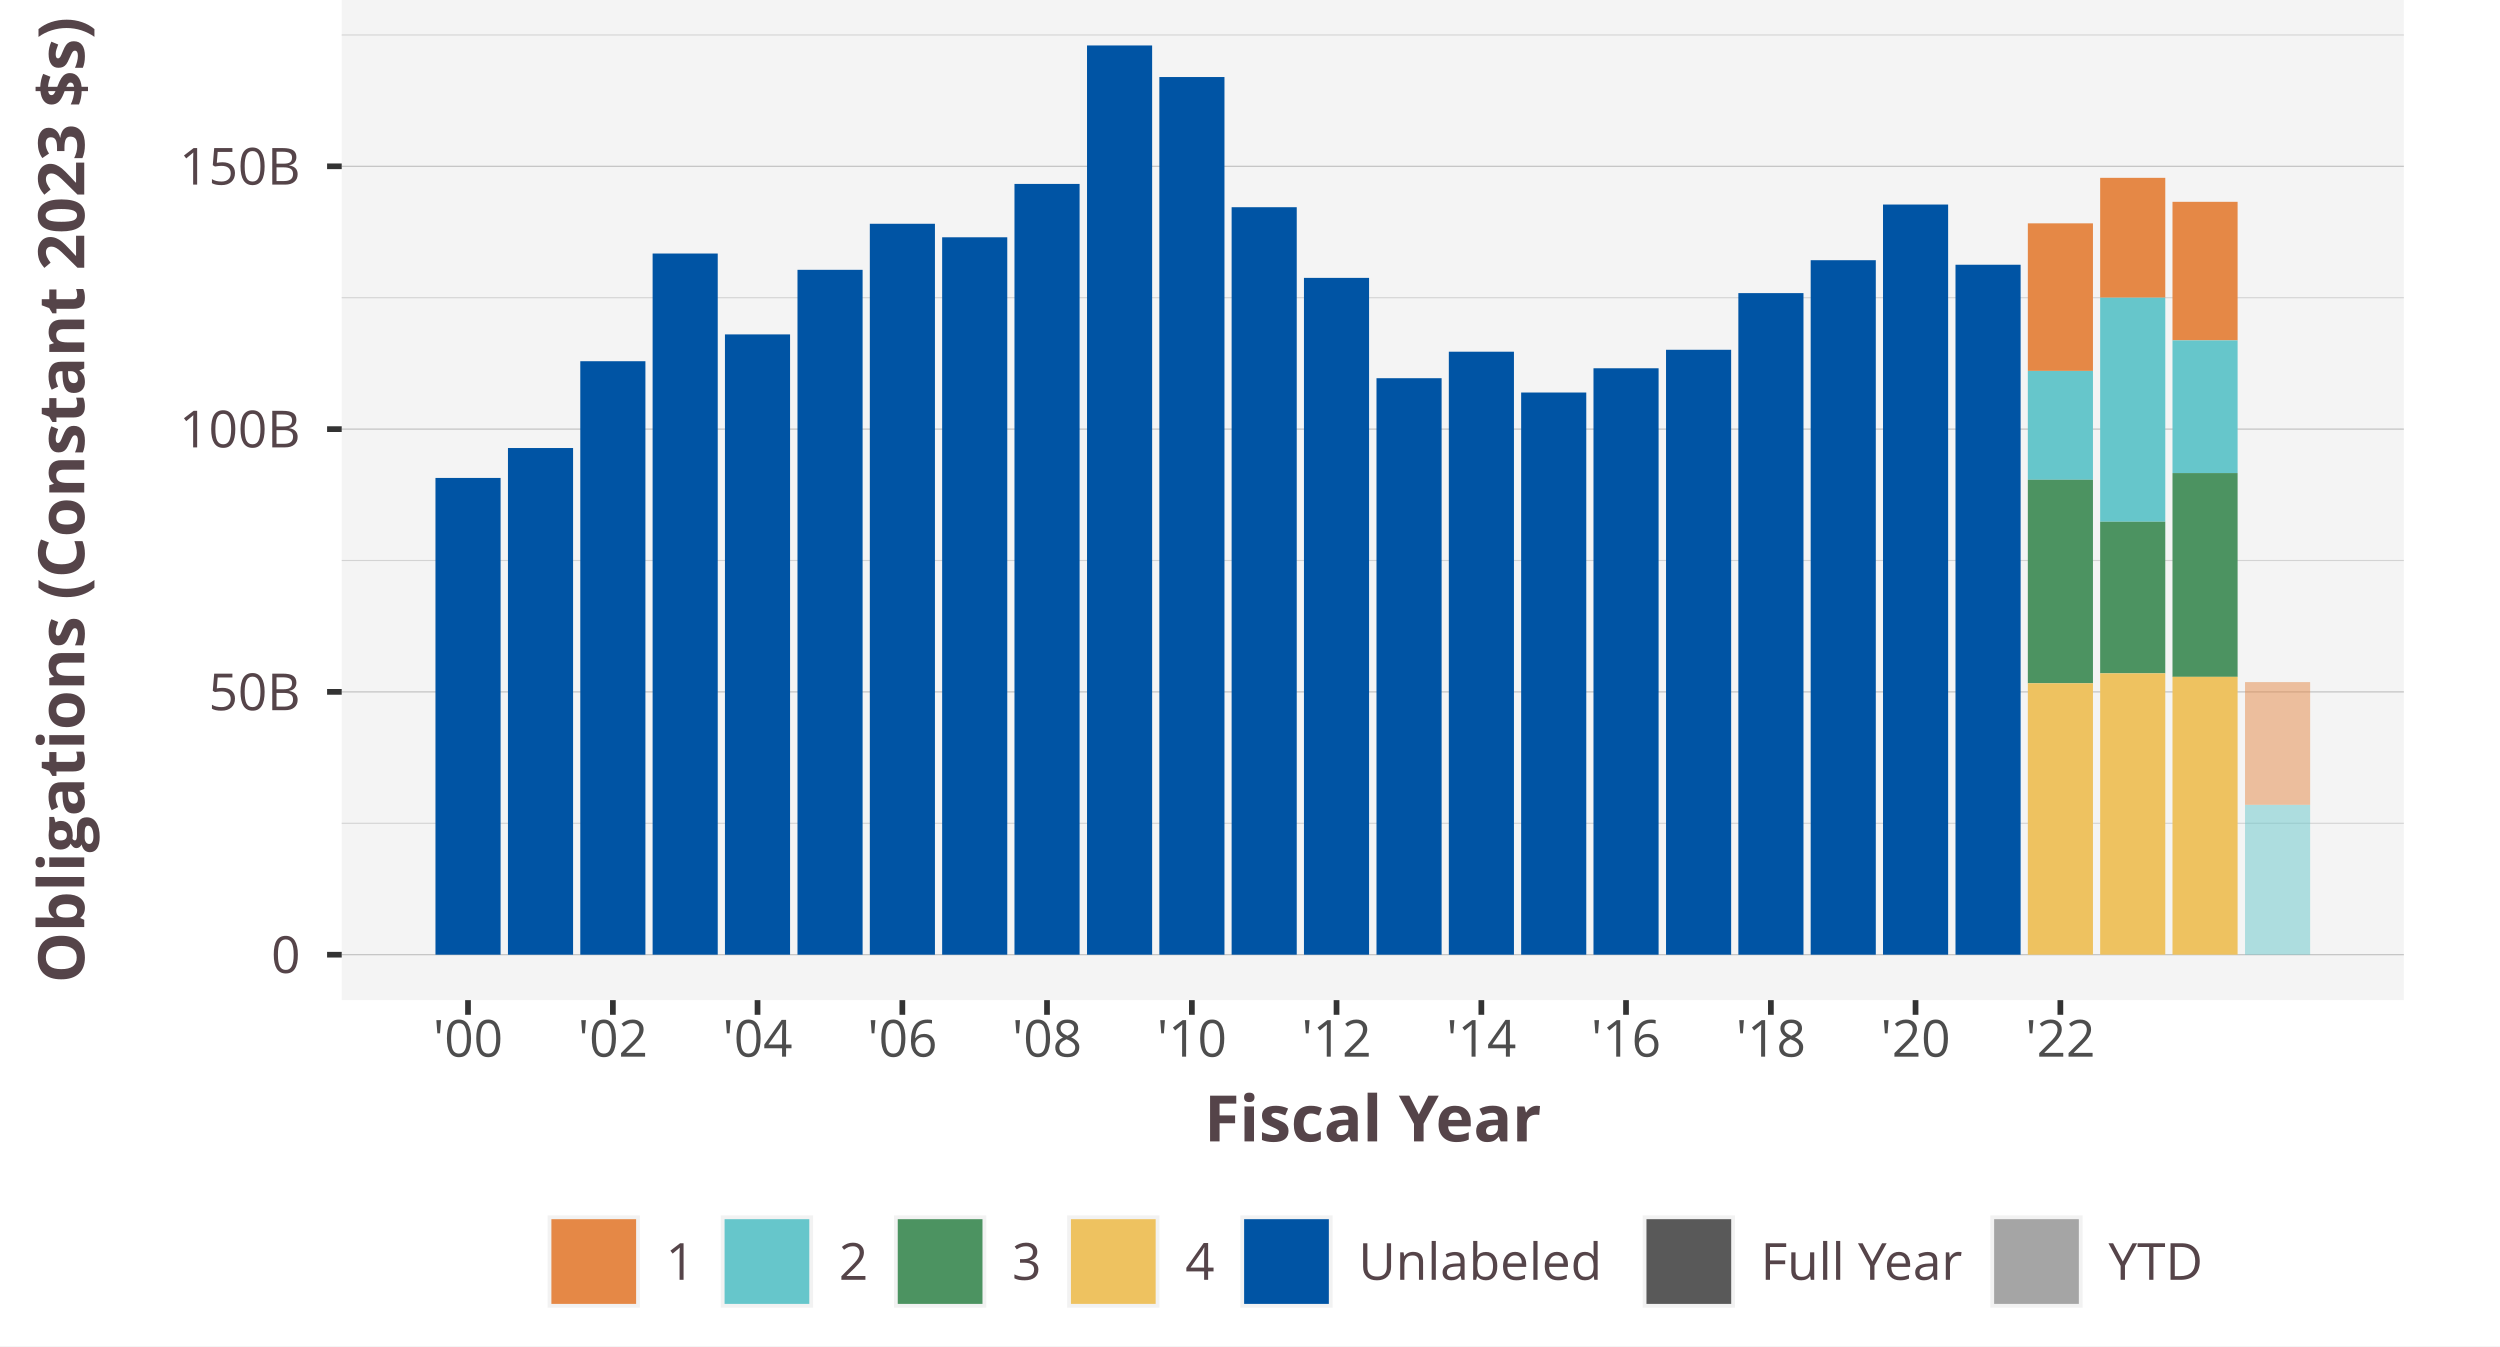
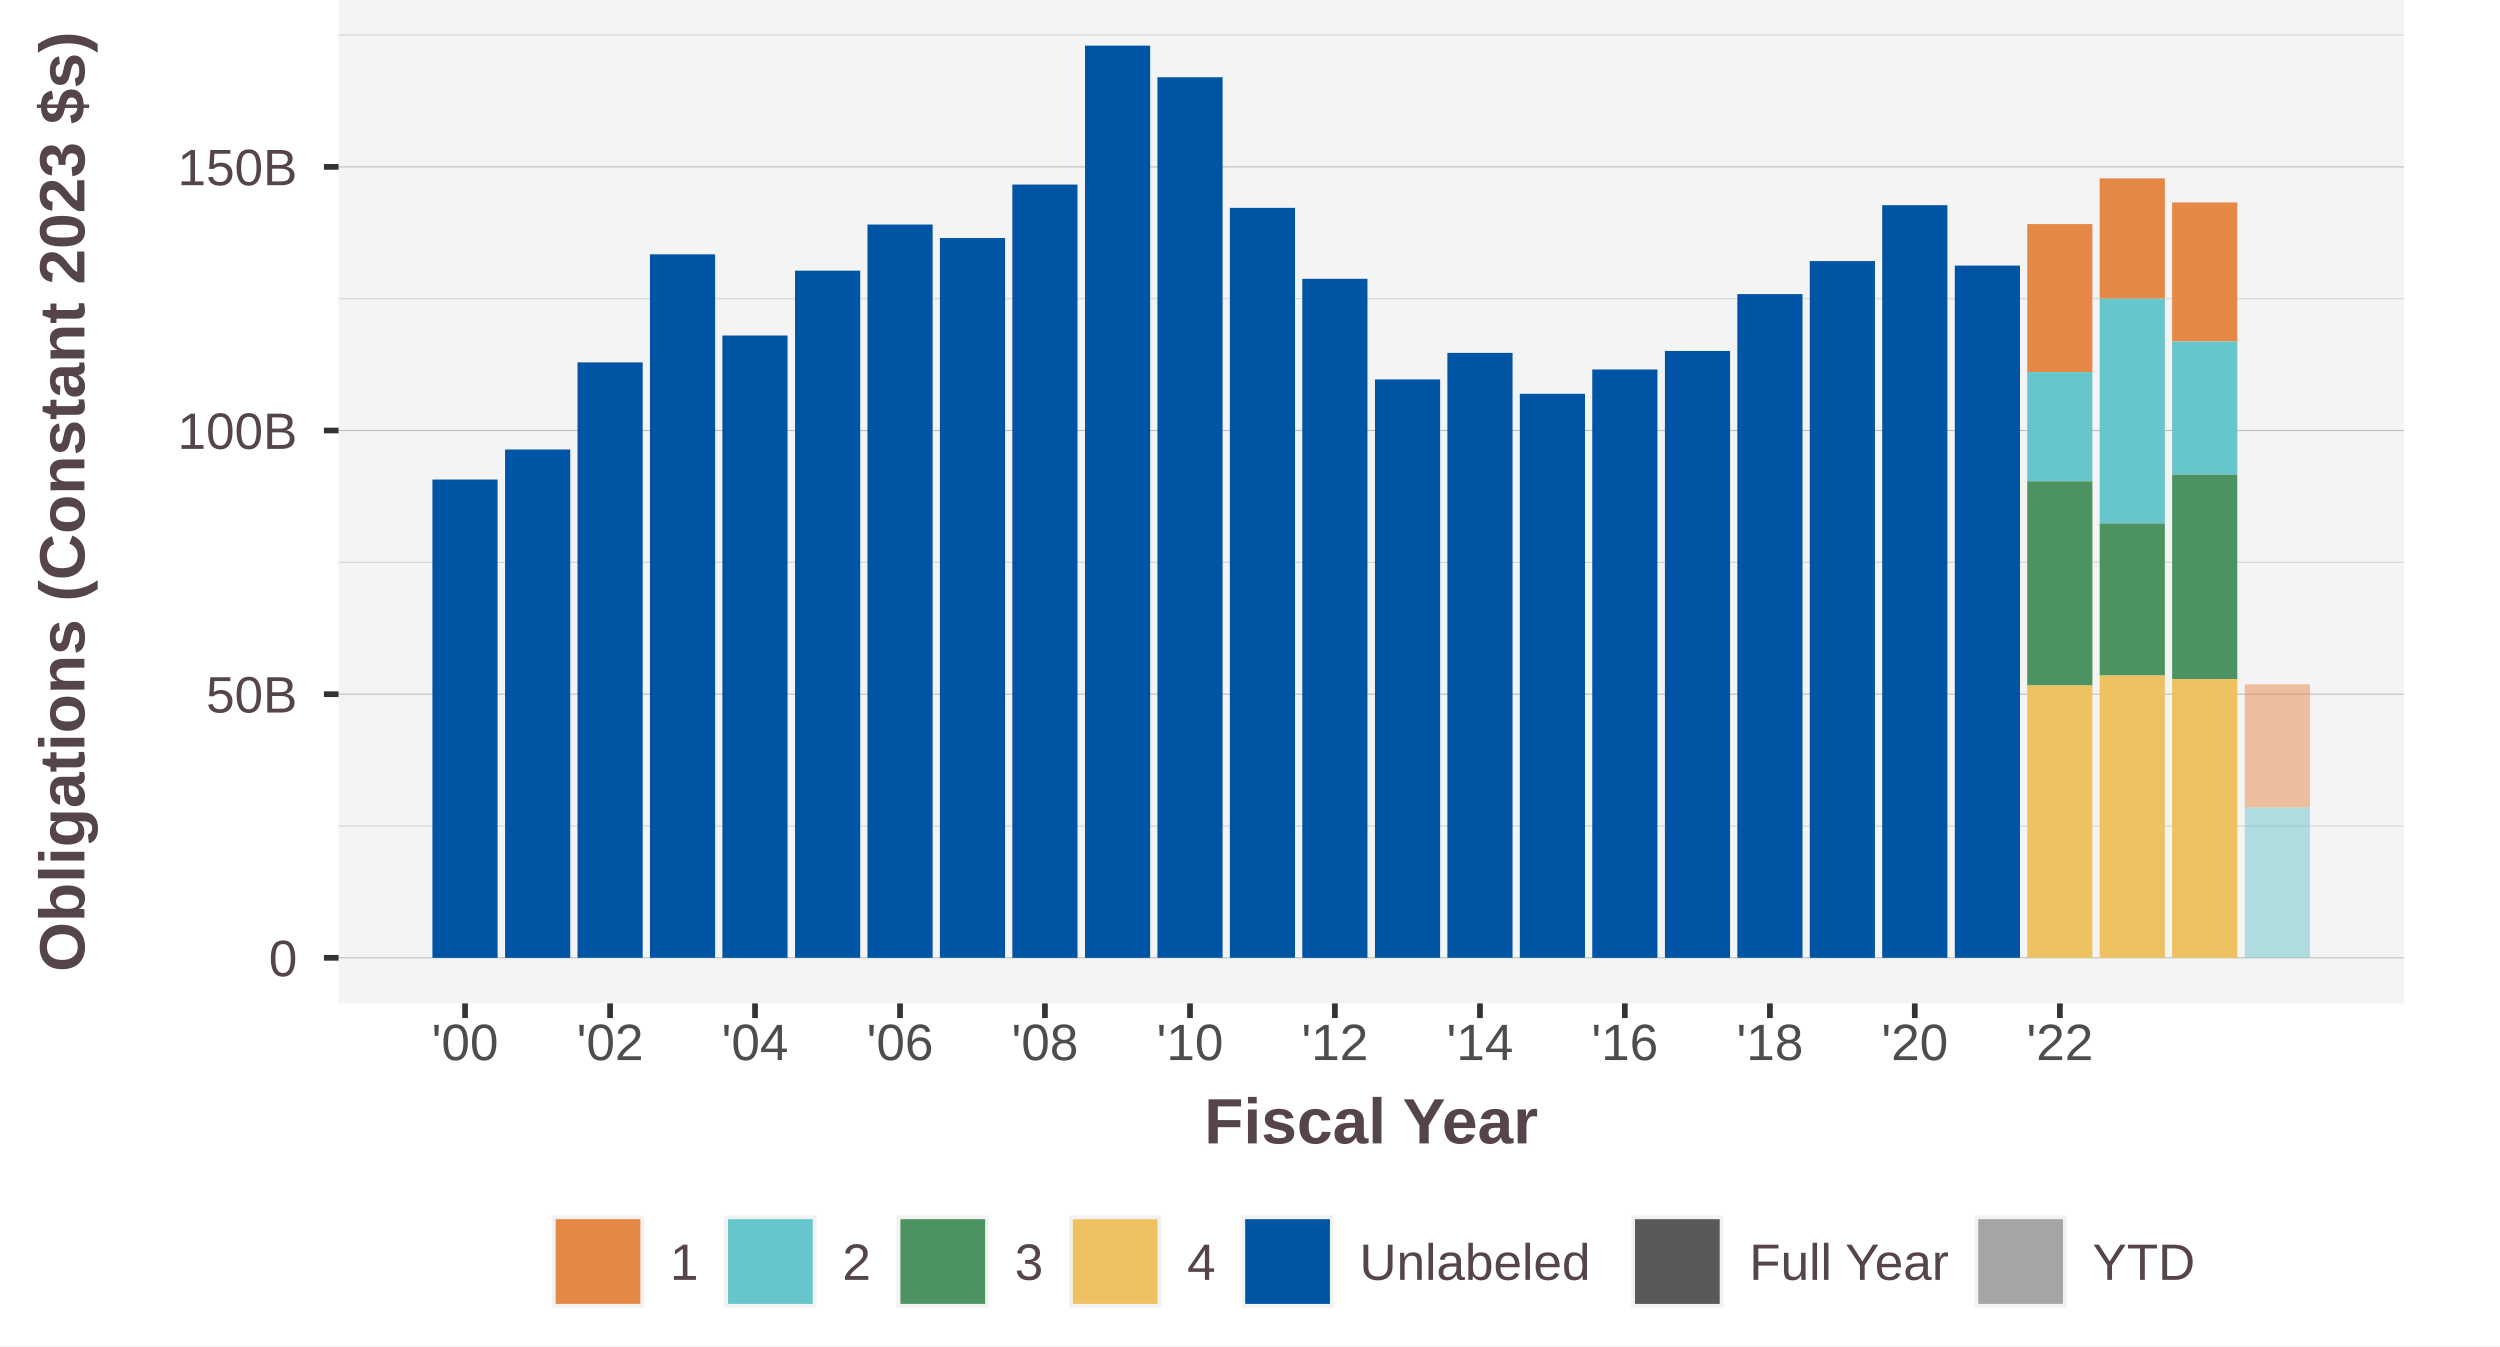
<svg xmlns="http://www.w3.org/2000/svg" class="svglite" width="468.00pt" height="252.00pt" viewBox="0 0 468.00 252.00">
  <defs>
    <style type="text/css">
    .svglite line, .svglite polyline, .svglite polygon, .svglite path, .svglite rect, .svglite circle {
      fill: none;
      stroke: #000000;
      stroke-linecap: round;
      stroke-linejoin: round;
      stroke-miterlimit: 10.00;
    }
    .svglite text {
      white-space: pre;
    }
  </style>
  </defs>
  <rect width="100%" height="100%" style="stroke: none; fill: #FFFFFF;" />
  <defs>
    <clipPath id="cpMC4wMHw0NjguMDB8MC4wMHwyNTIuMDA=">
      <rect x="0.00" y="0.00" width="468.00" height="252.00" />
    </clipPath>
  </defs>
  <g clip-path="url(#cpMC4wMHw0NjguMDB8MC4wMHwyNTIuMDA=)">
-     <rect x="0.00" y="-0" width="468.00" height="252.00" style="stroke-width: 1.07; stroke: #FFFFFF; fill: #FFFFFF;" />
+     <rect x="0.00" y="0.00" width="468.00" height="252.00" style="stroke-width: 1.07; stroke: #FFFFFF; fill: #FFFFFF;" />
  </g>
  <defs>
-     <clipPath id="cpNjMuOTd8NDUwLjAwfDAuMDB8MTg3LjIz">
-       <rect x="63.97" y="0.00" width="386.03" height="187.23" />
+     <clipPath id="cpNjMuMzh8NDUwLjAwfDAuMDB8MTg3Ljg0">
+       <rect x="63.38" y="0.00" width="386.62" height="187.84" />
    </clipPath>
  </defs>
-   <g clip-path="url(#cpNjMuOTd8NDUwLjAwfDAuMDB8MTg3LjIz)">
-     <rect x="63.97" y="-0" width="386.03" height="187.23" style="stroke-width: 1.07; stroke: none; fill: #F4F4F4;" />
-     <polyline points="63.97,154.12 450.00,154.12 " style="stroke-width: 0.21; stroke: #D3D3D3; stroke-linecap: butt;" />
-     <polyline points="63.97,104.93 450.00,104.93 " style="stroke-width: 0.21; stroke: #D3D3D3; stroke-linecap: butt;" />
-     <polyline points="63.97,55.73 450.00,55.73 " style="stroke-width: 0.21; stroke: #D3D3D3; stroke-linecap: butt;" />
-     <polyline points="63.97,6.54 450.00,6.54 " style="stroke-width: 0.21; stroke: #D3D3D3; stroke-linecap: butt;" />
-     <polyline points="63.97,178.72 450.00,178.72 " style="stroke-width: 0.21; stroke: #BEBEBE; stroke-linecap: butt;" />
-     <polyline points="63.97,129.52 450.00,129.52 " style="stroke-width: 0.21; stroke: #BEBEBE; stroke-linecap: butt;" />
-     <polyline points="63.97,80.33 450.00,80.33 " style="stroke-width: 0.21; stroke: #BEBEBE; stroke-linecap: butt;" />
-     <polyline points="63.97,31.13 450.00,31.13 " style="stroke-width: 0.21; stroke: #BEBEBE; stroke-linecap: butt;" />
-     <rect x="379.61" y="41.81" width="12.19" height="27.62" style="stroke-width: 1.07; stroke: none; stroke-linecap: butt; stroke-linejoin: miter; fill: #E58846;" />
-     <rect x="393.15" y="33.29" width="12.19" height="22.44" style="stroke-width: 1.07; stroke: none; stroke-linecap: butt; stroke-linejoin: miter; fill: #E58846;" />
-     <rect x="406.69" y="37.78" width="12.19" height="25.94" style="stroke-width: 1.07; stroke: none; stroke-linecap: butt; stroke-linejoin: miter; fill: #E58846;" />
-     <rect x="420.27" y="127.69" width="12.19" height="22.98" style="stroke-width: 1.07; stroke: none; stroke-linecap: butt; stroke-linejoin: miter; fill: #E58846; fill-opacity: 0.50;" />
-     <rect x="379.61" y="69.44" width="12.19" height="20.37" style="stroke-width: 1.07; stroke: none; stroke-linecap: butt; stroke-linejoin: miter; fill: #66C6CB;" />
-     <rect x="393.15" y="55.73" width="12.19" height="41.94" style="stroke-width: 1.07; stroke: none; stroke-linecap: butt; stroke-linejoin: miter; fill: #66C6CB;" />
-     <rect x="406.69" y="63.72" width="12.19" height="24.84" style="stroke-width: 1.07; stroke: none; stroke-linecap: butt; stroke-linejoin: miter; fill: #66C6CB;" />
-     <rect x="420.27" y="150.68" width="12.19" height="28.04" style="stroke-width: 1.07; stroke: none; stroke-linecap: butt; stroke-linejoin: miter; fill: #66C6CB; fill-opacity: 0.50;" />
-     <rect x="379.61" y="89.81" width="12.19" height="38.10" style="stroke-width: 1.07; stroke: none; stroke-linecap: butt; stroke-linejoin: miter; fill: #4C9361;" />
-     <rect x="393.15" y="97.67" width="12.19" height="28.38" style="stroke-width: 1.07; stroke: none; stroke-linecap: butt; stroke-linejoin: miter; fill: #4C9361;" />
-     <rect x="406.69" y="88.56" width="12.19" height="38.15" style="stroke-width: 1.07; stroke: none; stroke-linecap: butt; stroke-linejoin: miter; fill: #4C9361;" />
-     <rect x="379.61" y="127.91" width="12.19" height="50.81" style="stroke-width: 1.07; stroke: none; stroke-linecap: butt; stroke-linejoin: miter; fill: #EEC260;" />
-     <rect x="393.15" y="126.05" width="12.19" height="52.67" style="stroke-width: 1.07; stroke: none; stroke-linecap: butt; stroke-linejoin: miter; fill: #EEC260;" />
-     <rect x="406.69" y="126.70" width="12.19" height="52.02" style="stroke-width: 1.07; stroke: none; stroke-linecap: butt; stroke-linejoin: miter; fill: #EEC260;" />
-     <rect x="81.52" y="89.47" width="12.19" height="89.25" style="stroke-width: 1.07; stroke: none; stroke-linecap: butt; stroke-linejoin: miter; fill: #0054A4;" />
-     <rect x="95.09" y="83.87" width="12.19" height="94.85" style="stroke-width: 1.07; stroke: none; stroke-linecap: butt; stroke-linejoin: miter; fill: #0054A4;" />
-     <rect x="108.63" y="67.62" width="12.19" height="111.10" style="stroke-width: 1.07; stroke: none; stroke-linecap: butt; stroke-linejoin: miter; fill: #0054A4;" />
-     <rect x="122.17" y="47.46" width="12.19" height="131.26" style="stroke-width: 1.07; stroke: none; stroke-linecap: butt; stroke-linejoin: miter; fill: #0054A4;" />
-     <rect x="135.71" y="62.60" width="12.19" height="116.12" style="stroke-width: 1.07; stroke: none; stroke-linecap: butt; stroke-linejoin: miter; fill: #0054A4;" />
-     <rect x="149.29" y="50.51" width="12.19" height="128.21" style="stroke-width: 1.07; stroke: none; stroke-linecap: butt; stroke-linejoin: miter; fill: #0054A4;" />
-     <rect x="162.83" y="41.89" width="12.19" height="136.83" style="stroke-width: 1.07; stroke: none; stroke-linecap: butt; stroke-linejoin: miter; fill: #0054A4;" />
-     <rect x="176.37" y="44.42" width="12.19" height="134.30" style="stroke-width: 1.07; stroke: none; stroke-linecap: butt; stroke-linejoin: miter; fill: #0054A4;" />
-     <rect x="189.91" y="34.43" width="12.19" height="144.29" style="stroke-width: 1.07; stroke: none; stroke-linecap: butt; stroke-linejoin: miter; fill: #0054A4;" />
-     <rect x="203.49" y="8.51" width="12.19" height="170.21" style="stroke-width: 1.07; stroke: none; stroke-linecap: butt; stroke-linejoin: miter; fill: #0054A4;" />
-     <rect x="217.03" y="14.42" width="12.19" height="164.30" style="stroke-width: 1.07; stroke: none; stroke-linecap: butt; stroke-linejoin: miter; fill: #0054A4;" />
-     <rect x="230.56" y="38.79" width="12.19" height="139.93" style="stroke-width: 1.07; stroke: none; stroke-linecap: butt; stroke-linejoin: miter; fill: #0054A4;" />
-     <rect x="244.10" y="52.02" width="12.19" height="126.70" style="stroke-width: 1.07; stroke: none; stroke-linecap: butt; stroke-linejoin: miter; fill: #0054A4;" />
-     <rect x="257.68" y="70.80" width="12.19" height="107.92" style="stroke-width: 1.07; stroke: none; stroke-linecap: butt; stroke-linejoin: miter; fill: #0054A4;" />
-     <rect x="271.22" y="65.84" width="12.19" height="112.88" style="stroke-width: 1.07; stroke: none; stroke-linecap: butt; stroke-linejoin: miter; fill: #0054A4;" />
-     <rect x="284.76" y="73.48" width="12.19" height="105.24" style="stroke-width: 1.07; stroke: none; stroke-linecap: butt; stroke-linejoin: miter; fill: #0054A4;" />
-     <rect x="298.30" y="68.94" width="12.19" height="109.78" style="stroke-width: 1.07; stroke: none; stroke-linecap: butt; stroke-linejoin: miter; fill: #0054A4;" />
-     <rect x="311.88" y="65.48" width="12.19" height="113.24" style="stroke-width: 1.07; stroke: none; stroke-linecap: butt; stroke-linejoin: miter; fill: #0054A4;" />
-     <rect x="325.42" y="54.87" width="12.19" height="123.85" style="stroke-width: 1.07; stroke: none; stroke-linecap: butt; stroke-linejoin: miter; fill: #0054A4;" />
-     <rect x="338.96" y="48.71" width="12.19" height="130.01" style="stroke-width: 1.07; stroke: none; stroke-linecap: butt; stroke-linejoin: miter; fill: #0054A4;" />
-     <rect x="352.50" y="38.29" width="12.19" height="140.43" style="stroke-width: 1.07; stroke: none; stroke-linecap: butt; stroke-linejoin: miter; fill: #0054A4;" />
-     <rect x="366.07" y="49.56" width="12.19" height="129.16" style="stroke-width: 1.07; stroke: none; stroke-linecap: butt; stroke-linejoin: miter; fill: #0054A4;" />
+   <g clip-path="url(#cpNjMuMzh8NDUwLjAwfDAuMDB8MTg3Ljg0)">
+     <rect x="63.38" y="-0" width="386.62" height="187.84" style="stroke-width: 1.07; stroke: none; fill: #F4F4F4;" />
+     <polyline points="63.38,154.63 450.00,154.63 " style="stroke-width: 0.21; stroke: #D3D3D3; stroke-linecap: butt;" />
+     <polyline points="63.38,105.27 450.00,105.27 " style="stroke-width: 0.21; stroke: #D3D3D3; stroke-linecap: butt;" />
+     <polyline points="63.38,55.91 450.00,55.91 " style="stroke-width: 0.21; stroke: #D3D3D3; stroke-linecap: butt;" />
+     <polyline points="63.38,6.56 450.00,6.56 " style="stroke-width: 0.21; stroke: #D3D3D3; stroke-linecap: butt;" />
+     <polyline points="63.38,179.30 450.00,179.30 " style="stroke-width: 0.21; stroke: #BEBEBE; stroke-linecap: butt;" />
+     <polyline points="63.38,129.95 450.00,129.95 " style="stroke-width: 0.21; stroke: #BEBEBE; stroke-linecap: butt;" />
+     <polyline points="63.38,80.59 450.00,80.59 " style="stroke-width: 0.21; stroke: #BEBEBE; stroke-linecap: butt;" />
+     <polyline points="63.38,31.24 450.00,31.24 " style="stroke-width: 0.21; stroke: #BEBEBE; stroke-linecap: butt;" />
+     <rect x="379.50" y="41.95" width="12.20" height="27.71" style="stroke-width: 1.07; stroke: none; stroke-linecap: butt; stroke-linejoin: miter; fill: #E58846;" />
+     <rect x="393.06" y="33.39" width="12.20" height="22.52" style="stroke-width: 1.07; stroke: none; stroke-linecap: butt; stroke-linejoin: miter; fill: #E58846;" />
+     <rect x="406.62" y="37.90" width="12.20" height="26.02" style="stroke-width: 1.07; stroke: none; stroke-linecap: butt; stroke-linejoin: miter; fill: #E58846;" />
+     <rect x="420.22" y="128.11" width="12.20" height="23.06" style="stroke-width: 1.07; stroke: none; stroke-linecap: butt; stroke-linejoin: miter; fill: #E58846; fill-opacity: 0.50;" />
+     <rect x="379.50" y="69.66" width="12.20" height="20.44" style="stroke-width: 1.07; stroke: none; stroke-linecap: butt; stroke-linejoin: miter; fill: #66C6CB;" />
+     <rect x="393.06" y="55.91" width="12.20" height="42.08" style="stroke-width: 1.07; stroke: none; stroke-linecap: butt; stroke-linejoin: miter; fill: #66C6CB;" />
+     <rect x="406.62" y="63.92" width="12.20" height="24.92" style="stroke-width: 1.07; stroke: none; stroke-linecap: butt; stroke-linejoin: miter; fill: #66C6CB;" />
+     <rect x="420.22" y="151.17" width="12.20" height="28.14" style="stroke-width: 1.07; stroke: none; stroke-linecap: butt; stroke-linejoin: miter; fill: #66C6CB; fill-opacity: 0.50;" />
+     <rect x="379.50" y="90.10" width="12.20" height="38.23" style="stroke-width: 1.07; stroke: none; stroke-linecap: butt; stroke-linejoin: miter; fill: #4C9361;" />
+     <rect x="393.06" y="97.99" width="12.20" height="28.47" style="stroke-width: 1.07; stroke: none; stroke-linecap: butt; stroke-linejoin: miter; fill: #4C9361;" />
+     <rect x="406.62" y="88.85" width="12.20" height="38.27" style="stroke-width: 1.07; stroke: none; stroke-linecap: butt; stroke-linejoin: miter; fill: #4C9361;" />
+     <rect x="379.50" y="128.33" width="12.20" height="50.98" style="stroke-width: 1.07; stroke: none; stroke-linecap: butt; stroke-linejoin: miter; fill: #EEC260;" />
+     <rect x="393.06" y="126.46" width="12.20" height="52.84" style="stroke-width: 1.07; stroke: none; stroke-linecap: butt; stroke-linejoin: miter; fill: #EEC260;" />
+     <rect x="406.62" y="127.12" width="12.20" height="52.19" style="stroke-width: 1.07; stroke: none; stroke-linecap: butt; stroke-linejoin: miter; fill: #EEC260;" />
+     <rect x="80.95" y="89.77" width="12.20" height="89.54" style="stroke-width: 1.07; stroke: none; stroke-linecap: butt; stroke-linejoin: miter; fill: #0054A4;" />
+     <rect x="94.55" y="84.15" width="12.20" height="95.16" style="stroke-width: 1.07; stroke: none; stroke-linecap: butt; stroke-linejoin: miter; fill: #0054A4;" />
+     <rect x="108.11" y="67.84" width="12.20" height="111.46" style="stroke-width: 1.07; stroke: none; stroke-linecap: butt; stroke-linejoin: miter; fill: #0054A4;" />
+     <rect x="121.67" y="47.61" width="12.20" height="131.69" style="stroke-width: 1.07; stroke: none; stroke-linecap: butt; stroke-linejoin: miter; fill: #0054A4;" />
+     <rect x="135.23" y="62.81" width="12.20" height="116.50" style="stroke-width: 1.07; stroke: none; stroke-linecap: butt; stroke-linejoin: miter; fill: #0054A4;" />
+     <rect x="148.83" y="50.67" width="12.20" height="128.63" style="stroke-width: 1.07; stroke: none; stroke-linecap: butt; stroke-linejoin: miter; fill: #0054A4;" />
+     <rect x="162.39" y="42.03" width="12.20" height="137.28" style="stroke-width: 1.07; stroke: none; stroke-linecap: butt; stroke-linejoin: miter; fill: #0054A4;" />
+     <rect x="175.95" y="44.56" width="12.20" height="134.74" style="stroke-width: 1.07; stroke: none; stroke-linecap: butt; stroke-linejoin: miter; fill: #0054A4;" />
+     <rect x="189.51" y="34.55" width="12.20" height="144.76" style="stroke-width: 1.07; stroke: none; stroke-linecap: butt; stroke-linejoin: miter; fill: #0054A4;" />
+     <rect x="203.11" y="8.54" width="12.20" height="170.77" style="stroke-width: 1.07; stroke: none; stroke-linecap: butt; stroke-linejoin: miter; fill: #0054A4;" />
+     <rect x="216.67" y="14.46" width="12.20" height="164.84" style="stroke-width: 1.07; stroke: none; stroke-linecap: butt; stroke-linejoin: miter; fill: #0054A4;" />
+     <rect x="230.23" y="38.91" width="12.20" height="140.39" style="stroke-width: 1.07; stroke: none; stroke-linecap: butt; stroke-linejoin: miter; fill: #0054A4;" />
+     <rect x="243.79" y="52.19" width="12.20" height="127.12" style="stroke-width: 1.07; stroke: none; stroke-linecap: butt; stroke-linejoin: miter; fill: #0054A4;" />
+     <rect x="257.39" y="71.03" width="12.20" height="108.27" style="stroke-width: 1.07; stroke: none; stroke-linecap: butt; stroke-linejoin: miter; fill: #0054A4;" />
+     <rect x="270.95" y="66.06" width="12.20" height="113.24" style="stroke-width: 1.07; stroke: none; stroke-linecap: butt; stroke-linejoin: miter; fill: #0054A4;" />
+     <rect x="284.51" y="73.72" width="12.20" height="105.58" style="stroke-width: 1.07; stroke: none; stroke-linecap: butt; stroke-linejoin: miter; fill: #0054A4;" />
+     <rect x="298.07" y="69.17" width="12.20" height="110.14" style="stroke-width: 1.07; stroke: none; stroke-linecap: butt; stroke-linejoin: miter; fill: #0054A4;" />
+     <rect x="311.67" y="65.70" width="12.20" height="113.61" style="stroke-width: 1.07; stroke: none; stroke-linecap: butt; stroke-linejoin: miter; fill: #0054A4;" />
+     <rect x="325.23" y="55.05" width="12.20" height="124.25" style="stroke-width: 1.07; stroke: none; stroke-linecap: butt; stroke-linejoin: miter; fill: #0054A4;" />
+     <rect x="338.79" y="48.87" width="12.20" height="130.44" style="stroke-width: 1.07; stroke: none; stroke-linecap: butt; stroke-linejoin: miter; fill: #0054A4;" />
+     <rect x="352.35" y="38.41" width="12.20" height="140.89" style="stroke-width: 1.07; stroke: none; stroke-linecap: butt; stroke-linejoin: miter; fill: #0054A4;" />
+     <rect x="365.94" y="49.72" width="12.20" height="129.58" style="stroke-width: 1.07; stroke: none; stroke-linecap: butt; stroke-linejoin: miter; fill: #0054A4;" />
  </g>
  <g clip-path="url(#cpMC4wMHw0NjguMDB8MC4wMHwyNTIuMDA=)">
-     <text x="56.25" y="182.14" text-anchor="end" style="font-size: 9.60px;fill: #554449; font-family: &quot;Open Sans&quot;;" textLength="5.49px" lengthAdjust="spacingAndGlyphs">0</text>
-     <text x="56.25" y="132.95" text-anchor="end" style="font-size: 9.60px;fill: #554449; font-family: &quot;Open Sans&quot;;" textLength="17.16px" lengthAdjust="spacingAndGlyphs">50B</text>
-     <text x="56.25" y="83.75" text-anchor="end" style="font-size: 9.60px;fill: #554449; font-family: &quot;Open Sans&quot;;" textLength="22.65px" lengthAdjust="spacingAndGlyphs">100B</text>
-     <text x="56.25" y="34.56" text-anchor="end" style="font-size: 9.60px;fill: #554449; font-family: &quot;Open Sans&quot;;" textLength="22.65px" lengthAdjust="spacingAndGlyphs">150B</text>
-     <polyline points="61.23,178.72 63.97,178.72 " style="stroke-width: 1.07; stroke: #333333; stroke-linecap: butt;" />
-     <polyline points="61.23,129.52 63.97,129.52 " style="stroke-width: 1.07; stroke: #333333; stroke-linecap: butt;" />
-     <polyline points="61.23,80.33 63.97,80.33 " style="stroke-width: 1.07; stroke: #333333; stroke-linecap: butt;" />
-     <polyline points="61.23,31.13 63.97,31.13 " style="stroke-width: 1.07; stroke: #333333; stroke-linecap: butt;" />
-     <polyline points="87.61,189.97 87.61,187.23 " style="stroke-width: 1.07; stroke: #333333; stroke-linecap: butt;" />
-     <polyline points="114.73,189.97 114.73,187.23 " style="stroke-width: 1.07; stroke: #333333; stroke-linecap: butt;" />
-     <polyline points="141.81,189.97 141.81,187.23 " style="stroke-width: 1.07; stroke: #333333; stroke-linecap: butt;" />
-     <polyline points="168.92,189.97 168.92,187.23 " style="stroke-width: 1.07; stroke: #333333; stroke-linecap: butt;" />
-     <polyline points="196.00,189.97 196.00,187.23 " style="stroke-width: 1.07; stroke: #333333; stroke-linecap: butt;" />
-     <polyline points="223.12,189.97 223.12,187.23 " style="stroke-width: 1.07; stroke: #333333; stroke-linecap: butt;" />
-     <polyline points="250.20,189.97 250.20,187.23 " style="stroke-width: 1.07; stroke: #333333; stroke-linecap: butt;" />
-     <polyline points="277.31,189.97 277.31,187.23 " style="stroke-width: 1.07; stroke: #333333; stroke-linecap: butt;" />
-     <polyline points="304.39,189.97 304.39,187.23 " style="stroke-width: 1.07; stroke: #333333; stroke-linecap: butt;" />
-     <polyline points="331.51,189.97 331.51,187.23 " style="stroke-width: 1.07; stroke: #333333; stroke-linecap: butt;" />
-     <polyline points="358.59,189.97 358.59,187.23 " style="stroke-width: 1.07; stroke: #333333; stroke-linecap: butt;" />
-     <polyline points="385.70,189.97 385.70,187.23 " style="stroke-width: 1.07; stroke: #333333; stroke-linecap: butt;" />
-     <text x="87.61" y="197.81" text-anchor="middle" style="font-size: 9.60px;fill: #4D4D4D; font-family: &quot;Open Sans&quot;;" textLength="13.08px" lengthAdjust="spacingAndGlyphs">'00</text>
-     <text x="114.73" y="197.81" text-anchor="middle" style="font-size: 9.60px;fill: #4D4D4D; font-family: &quot;Open Sans&quot;;" textLength="13.08px" lengthAdjust="spacingAndGlyphs">'02</text>
-     <text x="141.81" y="197.81" text-anchor="middle" style="font-size: 9.60px;fill: #4D4D4D; font-family: &quot;Open Sans&quot;;" textLength="13.08px" lengthAdjust="spacingAndGlyphs">'04</text>
-     <text x="168.92" y="197.81" text-anchor="middle" style="font-size: 9.60px;fill: #4D4D4D; font-family: &quot;Open Sans&quot;;" textLength="13.08px" lengthAdjust="spacingAndGlyphs">'06</text>
-     <text x="196.00" y="197.81" text-anchor="middle" style="font-size: 9.60px;fill: #4D4D4D; font-family: &quot;Open Sans&quot;;" textLength="13.08px" lengthAdjust="spacingAndGlyphs">'08</text>
-     <text x="223.12" y="197.81" text-anchor="middle" style="font-size: 9.60px;fill: #4D4D4D; font-family: &quot;Open Sans&quot;;" textLength="13.08px" lengthAdjust="spacingAndGlyphs">'10</text>
-     <text x="250.20" y="197.81" text-anchor="middle" style="font-size: 9.60px;fill: #4D4D4D; font-family: &quot;Open Sans&quot;;" textLength="13.08px" lengthAdjust="spacingAndGlyphs">'12</text>
-     <text x="277.31" y="197.81" text-anchor="middle" style="font-size: 9.60px;fill: #4D4D4D; font-family: &quot;Open Sans&quot;;" textLength="13.08px" lengthAdjust="spacingAndGlyphs">'14</text>
-     <text x="304.39" y="197.81" text-anchor="middle" style="font-size: 9.60px;fill: #4D4D4D; font-family: &quot;Open Sans&quot;;" textLength="13.08px" lengthAdjust="spacingAndGlyphs">'16</text>
-     <text x="331.51" y="197.81" text-anchor="middle" style="font-size: 9.60px;fill: #4D4D4D; font-family: &quot;Open Sans&quot;;" textLength="13.08px" lengthAdjust="spacingAndGlyphs">'18</text>
-     <text x="358.59" y="197.81" text-anchor="middle" style="font-size: 9.60px;fill: #4D4D4D; font-family: &quot;Open Sans&quot;;" textLength="13.08px" lengthAdjust="spacingAndGlyphs">'20</text>
-     <text x="385.70" y="197.81" text-anchor="middle" style="font-size: 9.60px;fill: #4D4D4D; font-family: &quot;Open Sans&quot;;" textLength="13.08px" lengthAdjust="spacingAndGlyphs">'22</text>
-     <text x="256.99" y="213.67" text-anchor="middle" style="font-size: 12.00px; font-weight: bold;fill: #554449; font-family: &quot;Open Sans&quot;;" textLength="63.71px" lengthAdjust="spacingAndGlyphs">Fiscal Year</text>
-     <text transform="translate(15.77,93.62) rotate(-90)" text-anchor="middle" style="font-size: 12.00px; font-weight: bold;fill: #554449; font-family: &quot;Open Sans&quot;;" textLength="180.95px" lengthAdjust="spacingAndGlyphs">Obligations (Constant 2023 $s)</text>
-     <rect x="99.67" y="227.52" width="202.16" height="17.28" style="stroke-width: 1.07; stroke: none; fill: #FFFFFF;" />
-     <rect x="102.51" y="227.52" width="17.28" height="17.28" style="stroke-width: 1.07; stroke: none; fill: #F2F2F2;" />
-     <rect x="103.22" y="228.23" width="15.86" height="15.86" style="stroke-width: 1.07; stroke: none; stroke-linecap: butt; stroke-linejoin: miter; fill: #E58846;" />
-     <rect x="134.93" y="227.52" width="17.28" height="17.28" style="stroke-width: 1.07; stroke: none; fill: #F2F2F2;" />
-     <rect x="135.64" y="228.23" width="15.86" height="15.86" style="stroke-width: 1.07; stroke: none; stroke-linecap: butt; stroke-linejoin: miter; fill: #66C6CB;" />
-     <rect x="167.35" y="227.52" width="17.28" height="17.28" style="stroke-width: 1.07; stroke: none; fill: #F2F2F2;" />
-     <rect x="168.06" y="228.23" width="15.86" height="15.86" style="stroke-width: 1.07; stroke: none; stroke-linecap: butt; stroke-linejoin: miter; fill: #4C9361;" />
-     <rect x="199.77" y="227.52" width="17.28" height="17.28" style="stroke-width: 1.07; stroke: none; fill: #F2F2F2;" />
-     <rect x="200.48" y="228.23" width="15.86" height="15.86" style="stroke-width: 1.07; stroke: none; stroke-linecap: butt; stroke-linejoin: miter; fill: #EEC260;" />
-     <rect x="232.19" y="227.52" width="17.28" height="17.28" style="stroke-width: 1.07; stroke: none; fill: #F2F2F2;" />
-     <rect x="232.90" y="228.23" width="15.86" height="15.86" style="stroke-width: 1.07; stroke: none; stroke-linecap: butt; stroke-linejoin: miter; fill: #0054A4;" />
-     <text x="124.62" y="239.58" style="font-size: 9.60px;fill: #554449; font-family: &quot;Open Sans&quot;;" textLength="5.49px" lengthAdjust="spacingAndGlyphs">1</text>
-     <text x="157.04" y="239.58" style="font-size: 9.60px;fill: #554449; font-family: &quot;Open Sans&quot;;" textLength="5.49px" lengthAdjust="spacingAndGlyphs">2</text>
-     <text x="189.46" y="239.58" style="font-size: 9.60px;fill: #554449; font-family: &quot;Open Sans&quot;;" textLength="5.49px" lengthAdjust="spacingAndGlyphs">3</text>
-     <text x="221.88" y="239.58" style="font-size: 9.60px;fill: #554449; font-family: &quot;Open Sans&quot;;" textLength="5.49px" lengthAdjust="spacingAndGlyphs">4</text>
-     <text x="254.30" y="239.58" style="font-size: 9.60px;fill: #554449; font-family: &quot;Open Sans&quot;;" textLength="45.55px" lengthAdjust="spacingAndGlyphs">Unlabeled</text>
-     <rect x="304.67" y="227.52" width="109.63" height="17.28" style="stroke-width: 1.07; stroke: none; fill: #FFFFFF;" />
-     <rect x="307.51" y="227.52" width="17.28" height="17.28" style="stroke-width: 1.07; stroke: none; fill: #F2F2F2;" />
-     <rect x="308.22" y="228.23" width="15.86" height="15.86" style="stroke-width: 1.07; stroke: none; stroke-linecap: butt; stroke-linejoin: miter; fill: #595959;" />
-     <rect x="372.59" y="227.52" width="17.28" height="17.28" style="stroke-width: 1.07; stroke: none; fill: #F2F2F2;" />
-     <rect x="373.30" y="228.23" width="15.86" height="15.86" style="stroke-width: 1.07; stroke: none; stroke-linecap: butt; stroke-linejoin: miter; fill: #595959; fill-opacity: 0.50;" />
-     <text x="329.61" y="239.58" style="font-size: 9.60px;fill: #554449; font-family: &quot;Open Sans&quot;;" textLength="38.15px" lengthAdjust="spacingAndGlyphs">Full Year</text>
-     <text x="394.70" y="239.58" style="font-size: 9.60px;fill: #554449; font-family: &quot;Open Sans&quot;;" textLength="17.60px" lengthAdjust="spacingAndGlyphs">YTD</text>
+     <text x="55.66" y="182.74" text-anchor="end" style="font-size: 9.60px;fill: #554449; font-family: &quot;Arial&quot;;" textLength="5.34px" lengthAdjust="spacingAndGlyphs">0</text>
+     <text x="55.66" y="133.38" text-anchor="end" style="font-size: 9.60px;fill: #554449; font-family: &quot;Arial&quot;;" textLength="17.06px" lengthAdjust="spacingAndGlyphs">50B</text>
+     <text x="55.66" y="84.03" text-anchor="end" style="font-size: 9.60px;fill: #554449; font-family: &quot;Arial&quot;;" textLength="22.40px" lengthAdjust="spacingAndGlyphs">100B</text>
+     <text x="55.66" y="34.67" text-anchor="end" style="font-size: 9.60px;fill: #554449; font-family: &quot;Arial&quot;;" textLength="22.40px" lengthAdjust="spacingAndGlyphs">150B</text>
+     <polyline points="60.64,179.30 63.38,179.30 " style="stroke-width: 1.07; stroke: #333333; stroke-linecap: butt;" />
+     <polyline points="60.64,129.95 63.38,129.95 " style="stroke-width: 1.07; stroke: #333333; stroke-linecap: butt;" />
+     <polyline points="60.64,80.59 63.38,80.59 " style="stroke-width: 1.07; stroke: #333333; stroke-linecap: butt;" />
+     <polyline points="60.64,31.24 63.38,31.24 " style="stroke-width: 1.07; stroke: #333333; stroke-linecap: butt;" />
+     <polyline points="87.06,190.58 87.06,187.84 " style="stroke-width: 1.07; stroke: #333333; stroke-linecap: butt;" />
+     <polyline points="114.21,190.58 114.21,187.84 " style="stroke-width: 1.07; stroke: #333333; stroke-linecap: butt;" />
+     <polyline points="141.34,190.58 141.34,187.84 " style="stroke-width: 1.07; stroke: #333333; stroke-linecap: butt;" />
+     <polyline points="168.49,190.58 168.49,187.84 " style="stroke-width: 1.07; stroke: #333333; stroke-linecap: butt;" />
+     <polyline points="195.61,190.58 195.61,187.84 " style="stroke-width: 1.07; stroke: #333333; stroke-linecap: butt;" />
+     <polyline points="222.77,190.58 222.77,187.84 " style="stroke-width: 1.07; stroke: #333333; stroke-linecap: butt;" />
+     <polyline points="249.89,190.58 249.89,187.84 " style="stroke-width: 1.07; stroke: #333333; stroke-linecap: butt;" />
+     <polyline points="277.05,190.58 277.05,187.84 " style="stroke-width: 1.07; stroke: #333333; stroke-linecap: butt;" />
+     <polyline points="304.17,190.58 304.17,187.84 " style="stroke-width: 1.07; stroke: #333333; stroke-linecap: butt;" />
+     <polyline points="331.33,190.58 331.33,187.84 " style="stroke-width: 1.07; stroke: #333333; stroke-linecap: butt;" />
+     <polyline points="358.45,190.58 358.45,187.84 " style="stroke-width: 1.07; stroke: #333333; stroke-linecap: butt;" />
+     <polyline points="385.61,190.58 385.61,187.84 " style="stroke-width: 1.07; stroke: #333333; stroke-linecap: butt;" />
+     <text x="87.06" y="198.45" text-anchor="middle" style="font-size: 9.60px;fill: #4D4D4D; font-family: &quot;Arial&quot;;" textLength="12.50px" lengthAdjust="spacingAndGlyphs">'00</text>
+     <text x="114.21" y="198.45" text-anchor="middle" style="font-size: 9.60px;fill: #4D4D4D; font-family: &quot;Arial&quot;;" textLength="12.50px" lengthAdjust="spacingAndGlyphs">'02</text>
+     <text x="141.34" y="198.45" text-anchor="middle" style="font-size: 9.60px;fill: #4D4D4D; font-family: &quot;Arial&quot;;" textLength="12.50px" lengthAdjust="spacingAndGlyphs">'04</text>
+     <text x="168.49" y="198.45" text-anchor="middle" style="font-size: 9.60px;fill: #4D4D4D; font-family: &quot;Arial&quot;;" textLength="12.50px" lengthAdjust="spacingAndGlyphs">'06</text>
+     <text x="195.61" y="198.45" text-anchor="middle" style="font-size: 9.60px;fill: #4D4D4D; font-family: &quot;Arial&quot;;" textLength="12.50px" lengthAdjust="spacingAndGlyphs">'08</text>
+     <text x="222.77" y="198.45" text-anchor="middle" style="font-size: 9.60px;fill: #4D4D4D; font-family: &quot;Arial&quot;;" textLength="12.50px" lengthAdjust="spacingAndGlyphs">'10</text>
+     <text x="249.89" y="198.45" text-anchor="middle" style="font-size: 9.60px;fill: #4D4D4D; font-family: &quot;Arial&quot;;" textLength="12.50px" lengthAdjust="spacingAndGlyphs">'12</text>
+     <text x="277.05" y="198.45" text-anchor="middle" style="font-size: 9.60px;fill: #4D4D4D; font-family: &quot;Arial&quot;;" textLength="12.50px" lengthAdjust="spacingAndGlyphs">'14</text>
+     <text x="304.17" y="198.45" text-anchor="middle" style="font-size: 9.60px;fill: #4D4D4D; font-family: &quot;Arial&quot;;" textLength="12.50px" lengthAdjust="spacingAndGlyphs">'16</text>
+     <text x="331.33" y="198.45" text-anchor="middle" style="font-size: 9.60px;fill: #4D4D4D; font-family: &quot;Arial&quot;;" textLength="12.50px" lengthAdjust="spacingAndGlyphs">'18</text>
+     <text x="358.45" y="198.45" text-anchor="middle" style="font-size: 9.60px;fill: #4D4D4D; font-family: &quot;Arial&quot;;" textLength="12.50px" lengthAdjust="spacingAndGlyphs">'20</text>
+     <text x="385.61" y="198.45" text-anchor="middle" style="font-size: 9.60px;fill: #4D4D4D; font-family: &quot;Arial&quot;;" textLength="12.50px" lengthAdjust="spacingAndGlyphs">'22</text>
+     <text x="256.69" y="214.04" text-anchor="middle" style="font-size: 12.00px; font-weight: bold;fill: #554449; font-family: &quot;Arial&quot;;" textLength="62.50px" lengthAdjust="spacingAndGlyphs">Fiscal Year</text>
+     <text transform="translate(15.80,93.92) rotate(-90)" text-anchor="middle" style="font-size: 12.00px; font-weight: bold;fill: #554449; font-family: &quot;Arial&quot;;" textLength="176.04px" lengthAdjust="spacingAndGlyphs">Obligations (Constant 2023 $s)</text>
+     <rect x="100.48" y="227.52" width="199.21" height="17.28" style="stroke-width: 1.07; stroke: none; fill: #FFFFFF;" />
+     <rect x="103.31" y="227.52" width="17.28" height="17.28" style="stroke-width: 1.07; stroke: none; fill: #F2F2F2;" />
+     <rect x="104.02" y="228.23" width="15.86" height="15.86" style="stroke-width: 1.07; stroke: none; stroke-linecap: butt; stroke-linejoin: miter; fill: #E58846;" />
+     <rect x="135.58" y="227.52" width="17.28" height="17.28" style="stroke-width: 1.07; stroke: none; fill: #F2F2F2;" />
+     <rect x="136.29" y="228.23" width="15.86" height="15.86" style="stroke-width: 1.07; stroke: none; stroke-linecap: butt; stroke-linejoin: miter; fill: #66C6CB;" />
+     <rect x="167.85" y="227.52" width="17.28" height="17.28" style="stroke-width: 1.07; stroke: none; fill: #F2F2F2;" />
+     <rect x="168.56" y="228.23" width="15.86" height="15.86" style="stroke-width: 1.07; stroke: none; stroke-linecap: butt; stroke-linejoin: miter; fill: #4C9361;" />
+     <rect x="200.12" y="227.52" width="17.28" height="17.28" style="stroke-width: 1.07; stroke: none; fill: #F2F2F2;" />
+     <rect x="200.83" y="228.23" width="15.86" height="15.86" style="stroke-width: 1.07; stroke: none; stroke-linecap: butt; stroke-linejoin: miter; fill: #EEC260;" />
+     <rect x="232.39" y="227.52" width="17.28" height="17.28" style="stroke-width: 1.07; stroke: none; fill: #F2F2F2;" />
+     <rect x="233.10" y="228.23" width="15.86" height="15.86" style="stroke-width: 1.07; stroke: none; stroke-linecap: butt; stroke-linejoin: miter; fill: #0054A4;" />
+     <text x="125.42" y="239.59" style="font-size: 9.60px;fill: #554449; font-family: &quot;Arial&quot;;" textLength="5.34px" lengthAdjust="spacingAndGlyphs">1</text>
+     <text x="157.69" y="239.59" style="font-size: 9.60px;fill: #554449; font-family: &quot;Arial&quot;;" textLength="5.34px" lengthAdjust="spacingAndGlyphs">2</text>
+     <text x="189.96" y="239.59" style="font-size: 9.60px;fill: #554449; font-family: &quot;Arial&quot;;" textLength="5.34px" lengthAdjust="spacingAndGlyphs">3</text>
+     <text x="222.23" y="239.59" style="font-size: 9.60px;fill: #554449; font-family: &quot;Arial&quot;;" textLength="5.34px" lengthAdjust="spacingAndGlyphs">4</text>
+     <text x="254.50" y="239.59" style="font-size: 9.60px;fill: #554449; font-family: &quot;Arial&quot;;" textLength="43.20px" lengthAdjust="spacingAndGlyphs">Unlabeled</text>
+     <rect x="302.52" y="227.52" width="110.38" height="17.28" style="stroke-width: 1.07; stroke: none; fill: #FFFFFF;" />
+     <rect x="305.36" y="227.52" width="17.28" height="17.28" style="stroke-width: 1.07; stroke: none; fill: #F2F2F2;" />
+     <rect x="306.07" y="228.23" width="15.86" height="15.86" style="stroke-width: 1.07; stroke: none; stroke-linecap: butt; stroke-linejoin: miter; fill: #595959;" />
+     <rect x="369.62" y="227.52" width="17.28" height="17.28" style="stroke-width: 1.07; stroke: none; fill: #F2F2F2;" />
+     <rect x="370.33" y="228.23" width="15.86" height="15.86" style="stroke-width: 1.07; stroke: none; stroke-linecap: butt; stroke-linejoin: miter; fill: #595959; fill-opacity: 0.50;" />
+     <text x="327.47" y="239.59" style="font-size: 9.60px;fill: #554449; font-family: &quot;Arial&quot;;" textLength="37.33px" lengthAdjust="spacingAndGlyphs">Full Year</text>
+     <text x="391.73" y="239.59" style="font-size: 9.60px;fill: #554449; font-family: &quot;Arial&quot;;" textLength="19.18px" lengthAdjust="spacingAndGlyphs">YTD</text>
  </g>
</svg>
